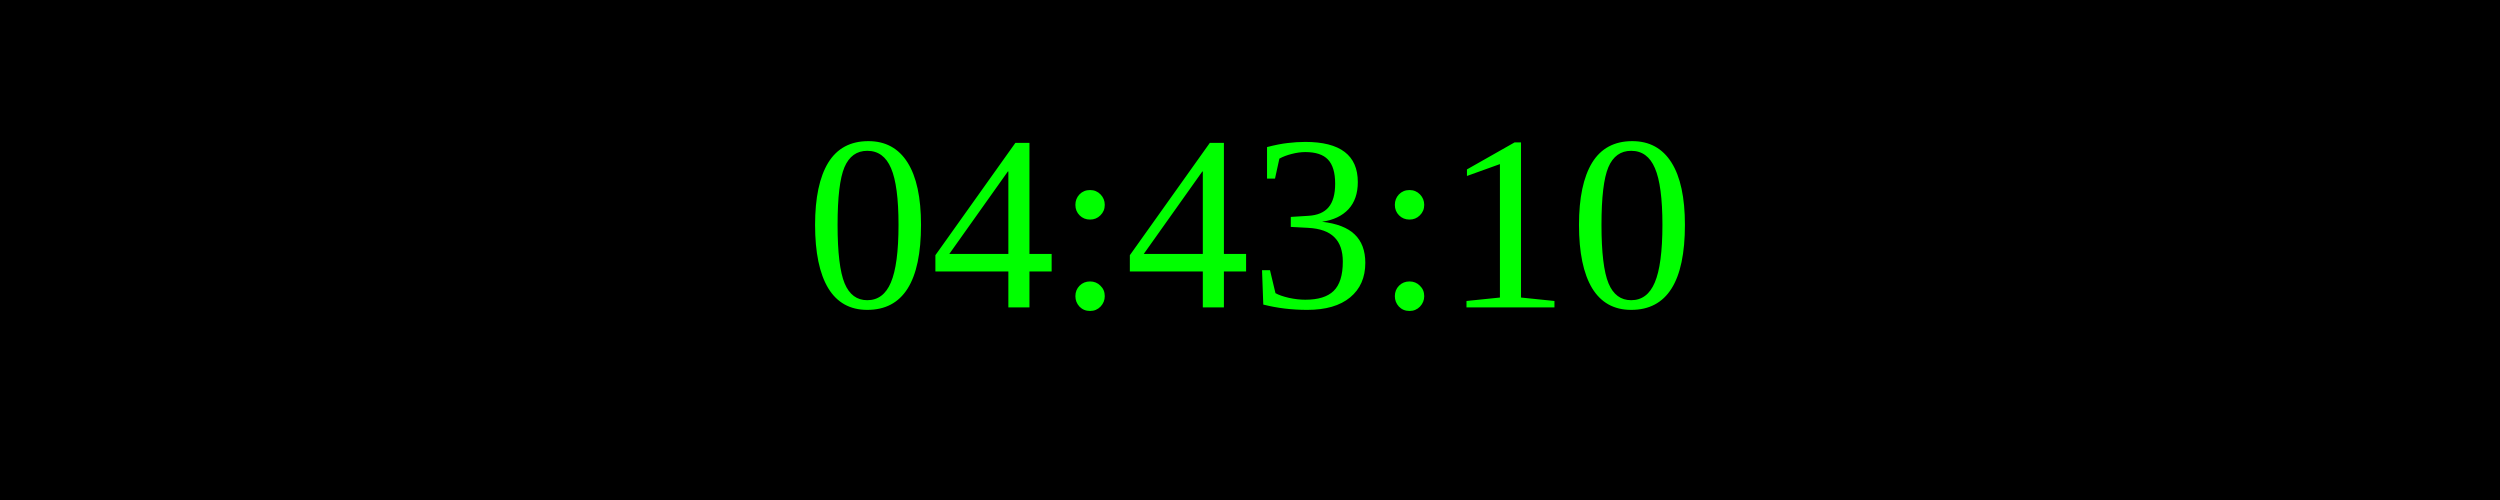
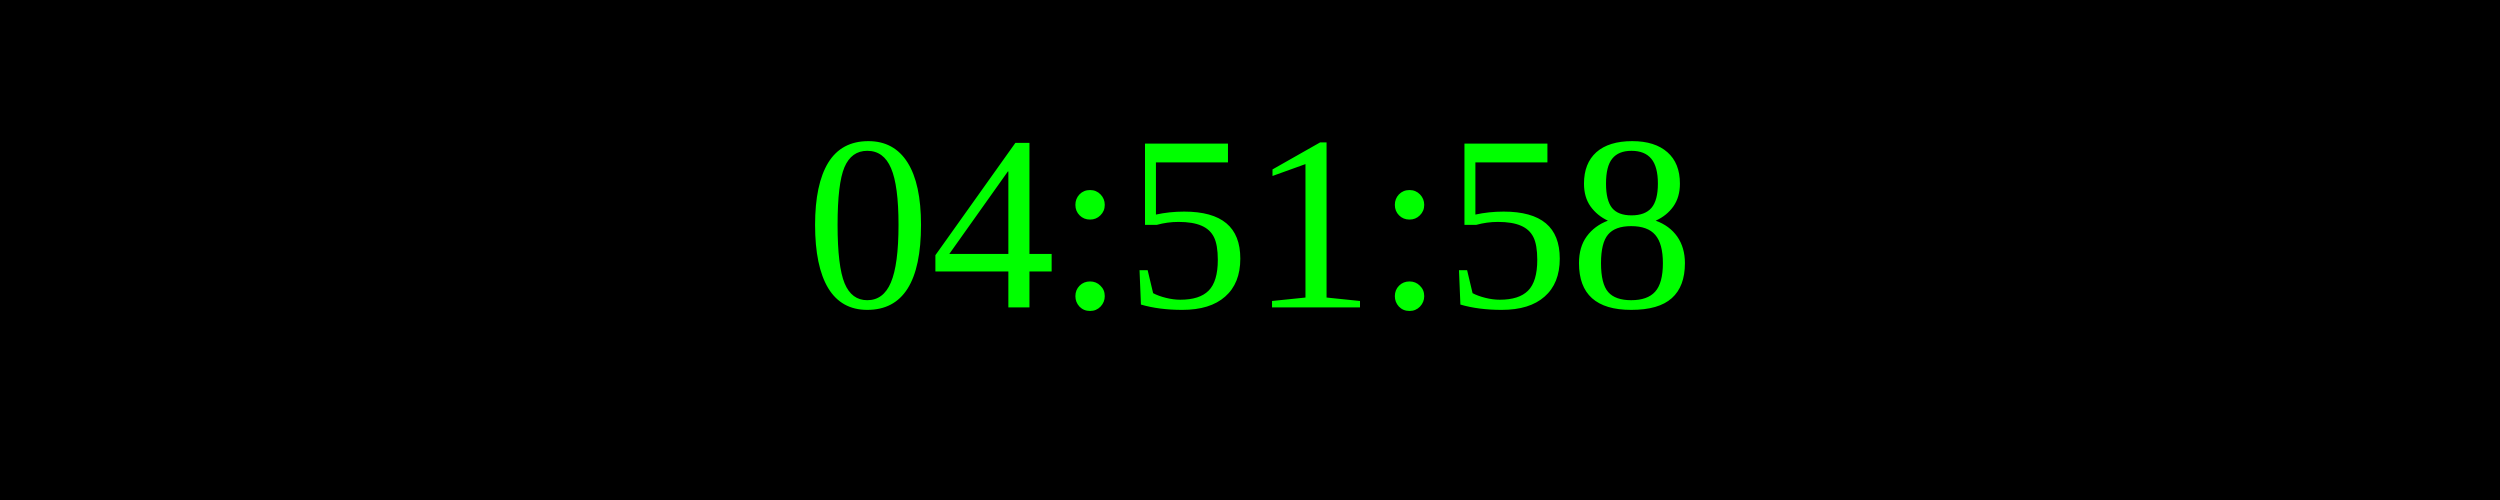
<svg xmlns="http://www.w3.org/2000/svg" width="250" height="50">
  <rect width="100%" height="100%" fill="black" />
  <text x="50%" y="50%" font-size="25" fill="lime" text-anchor="middle" dominant-baseline="middle">
- 04:43:10
+ 04:51:58
</text>
</svg>
